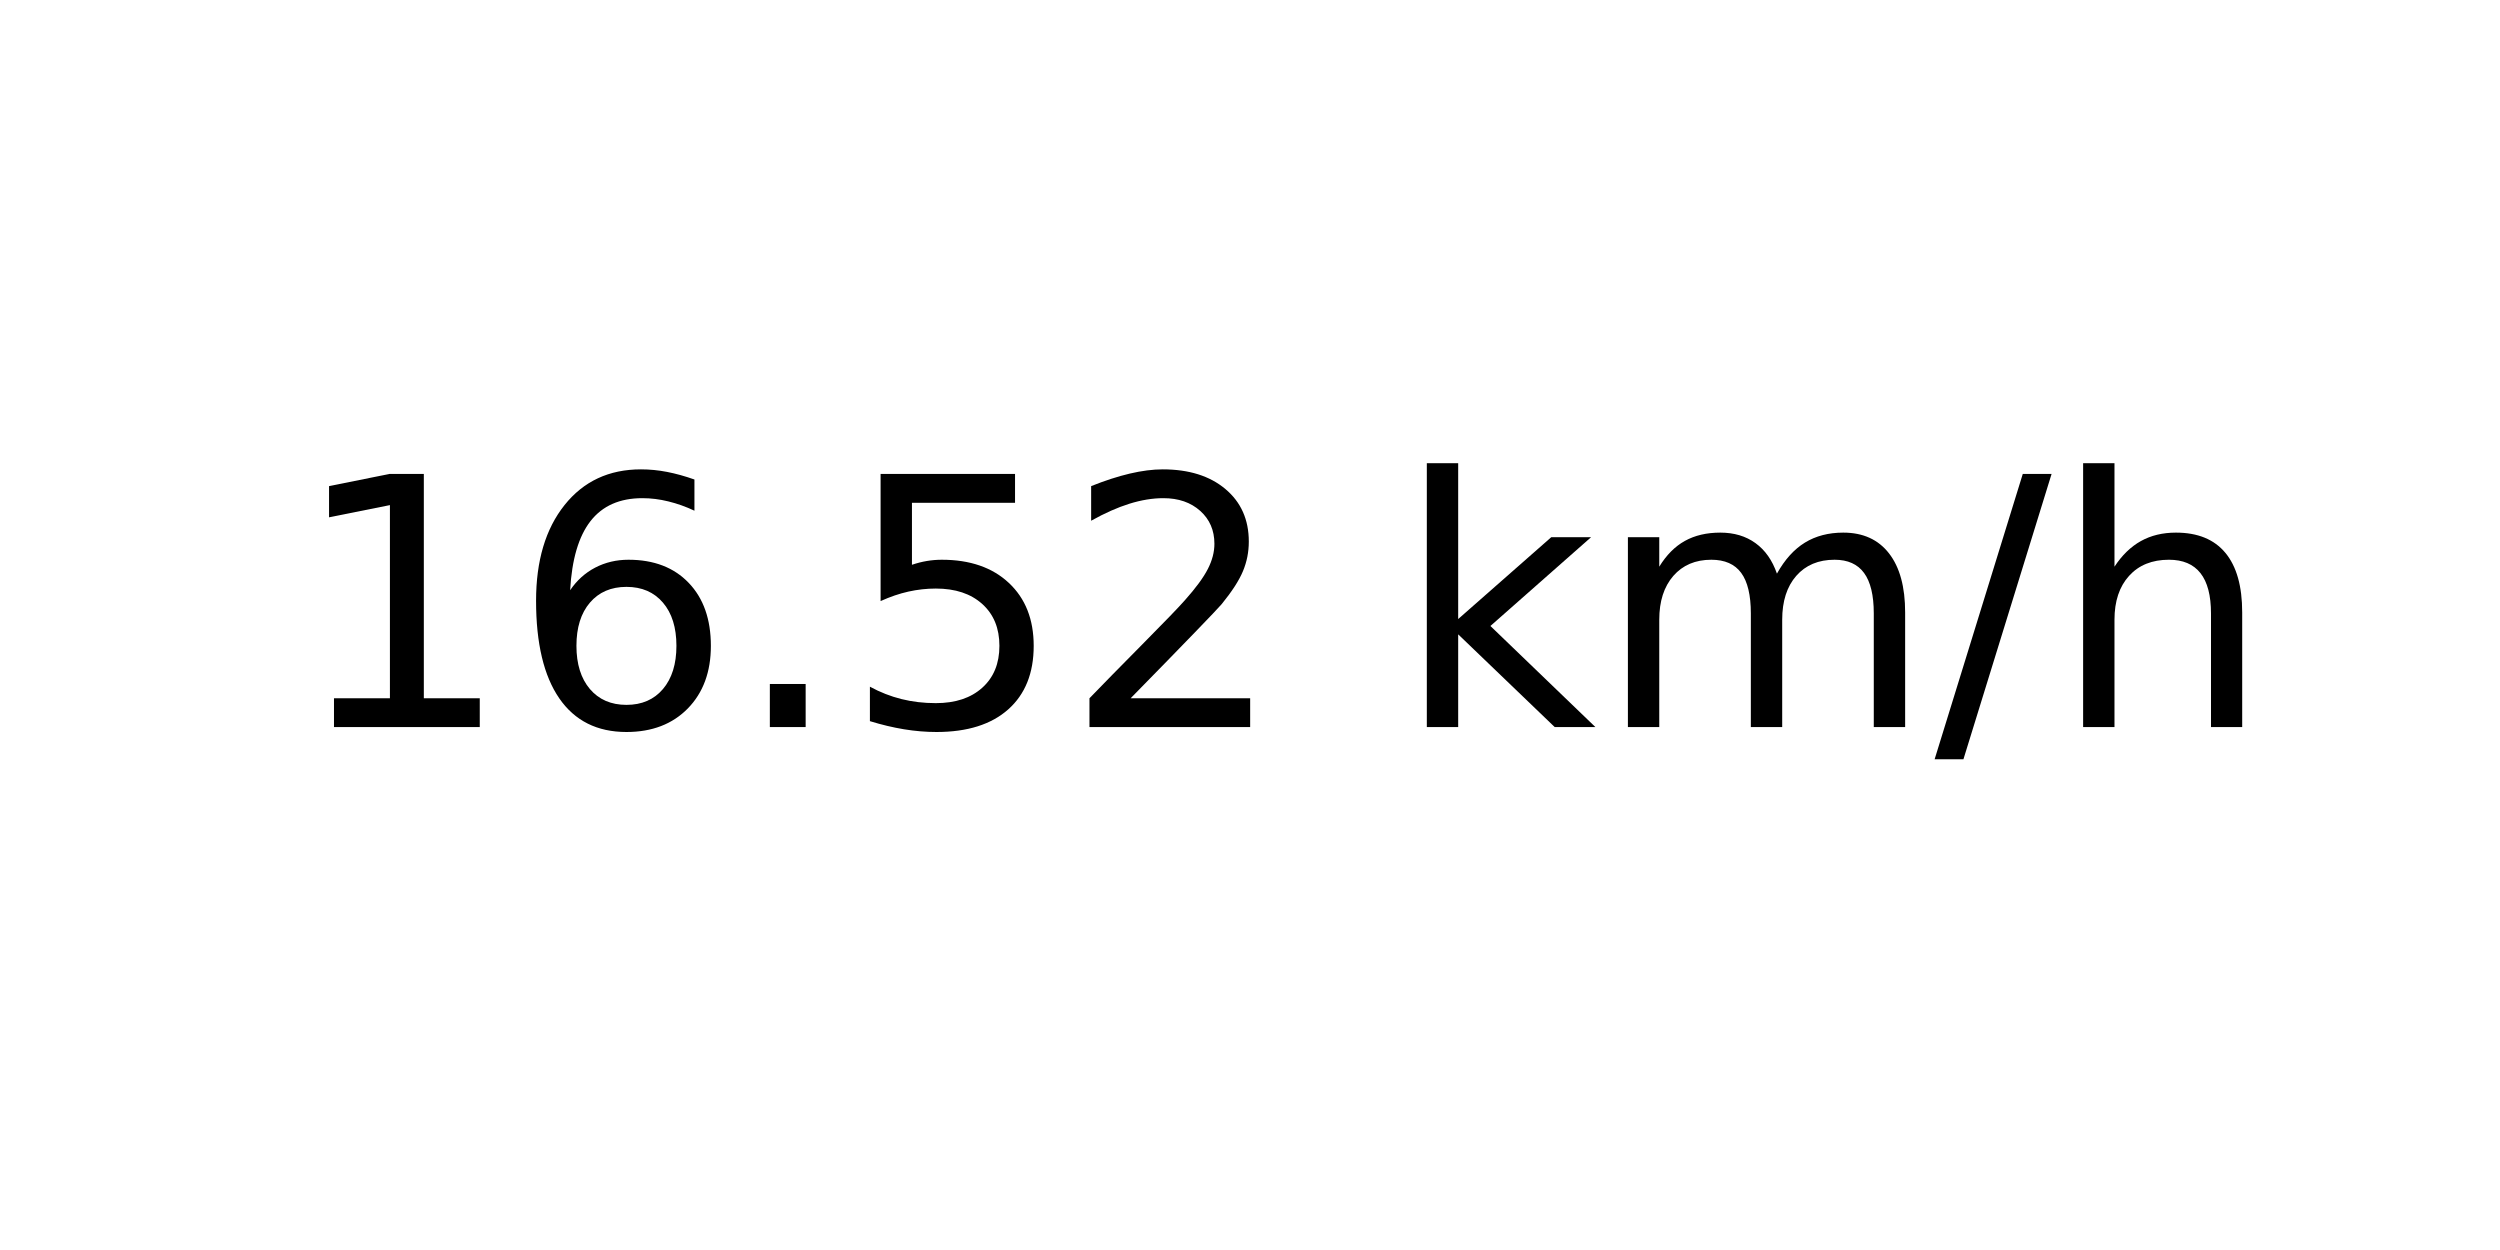
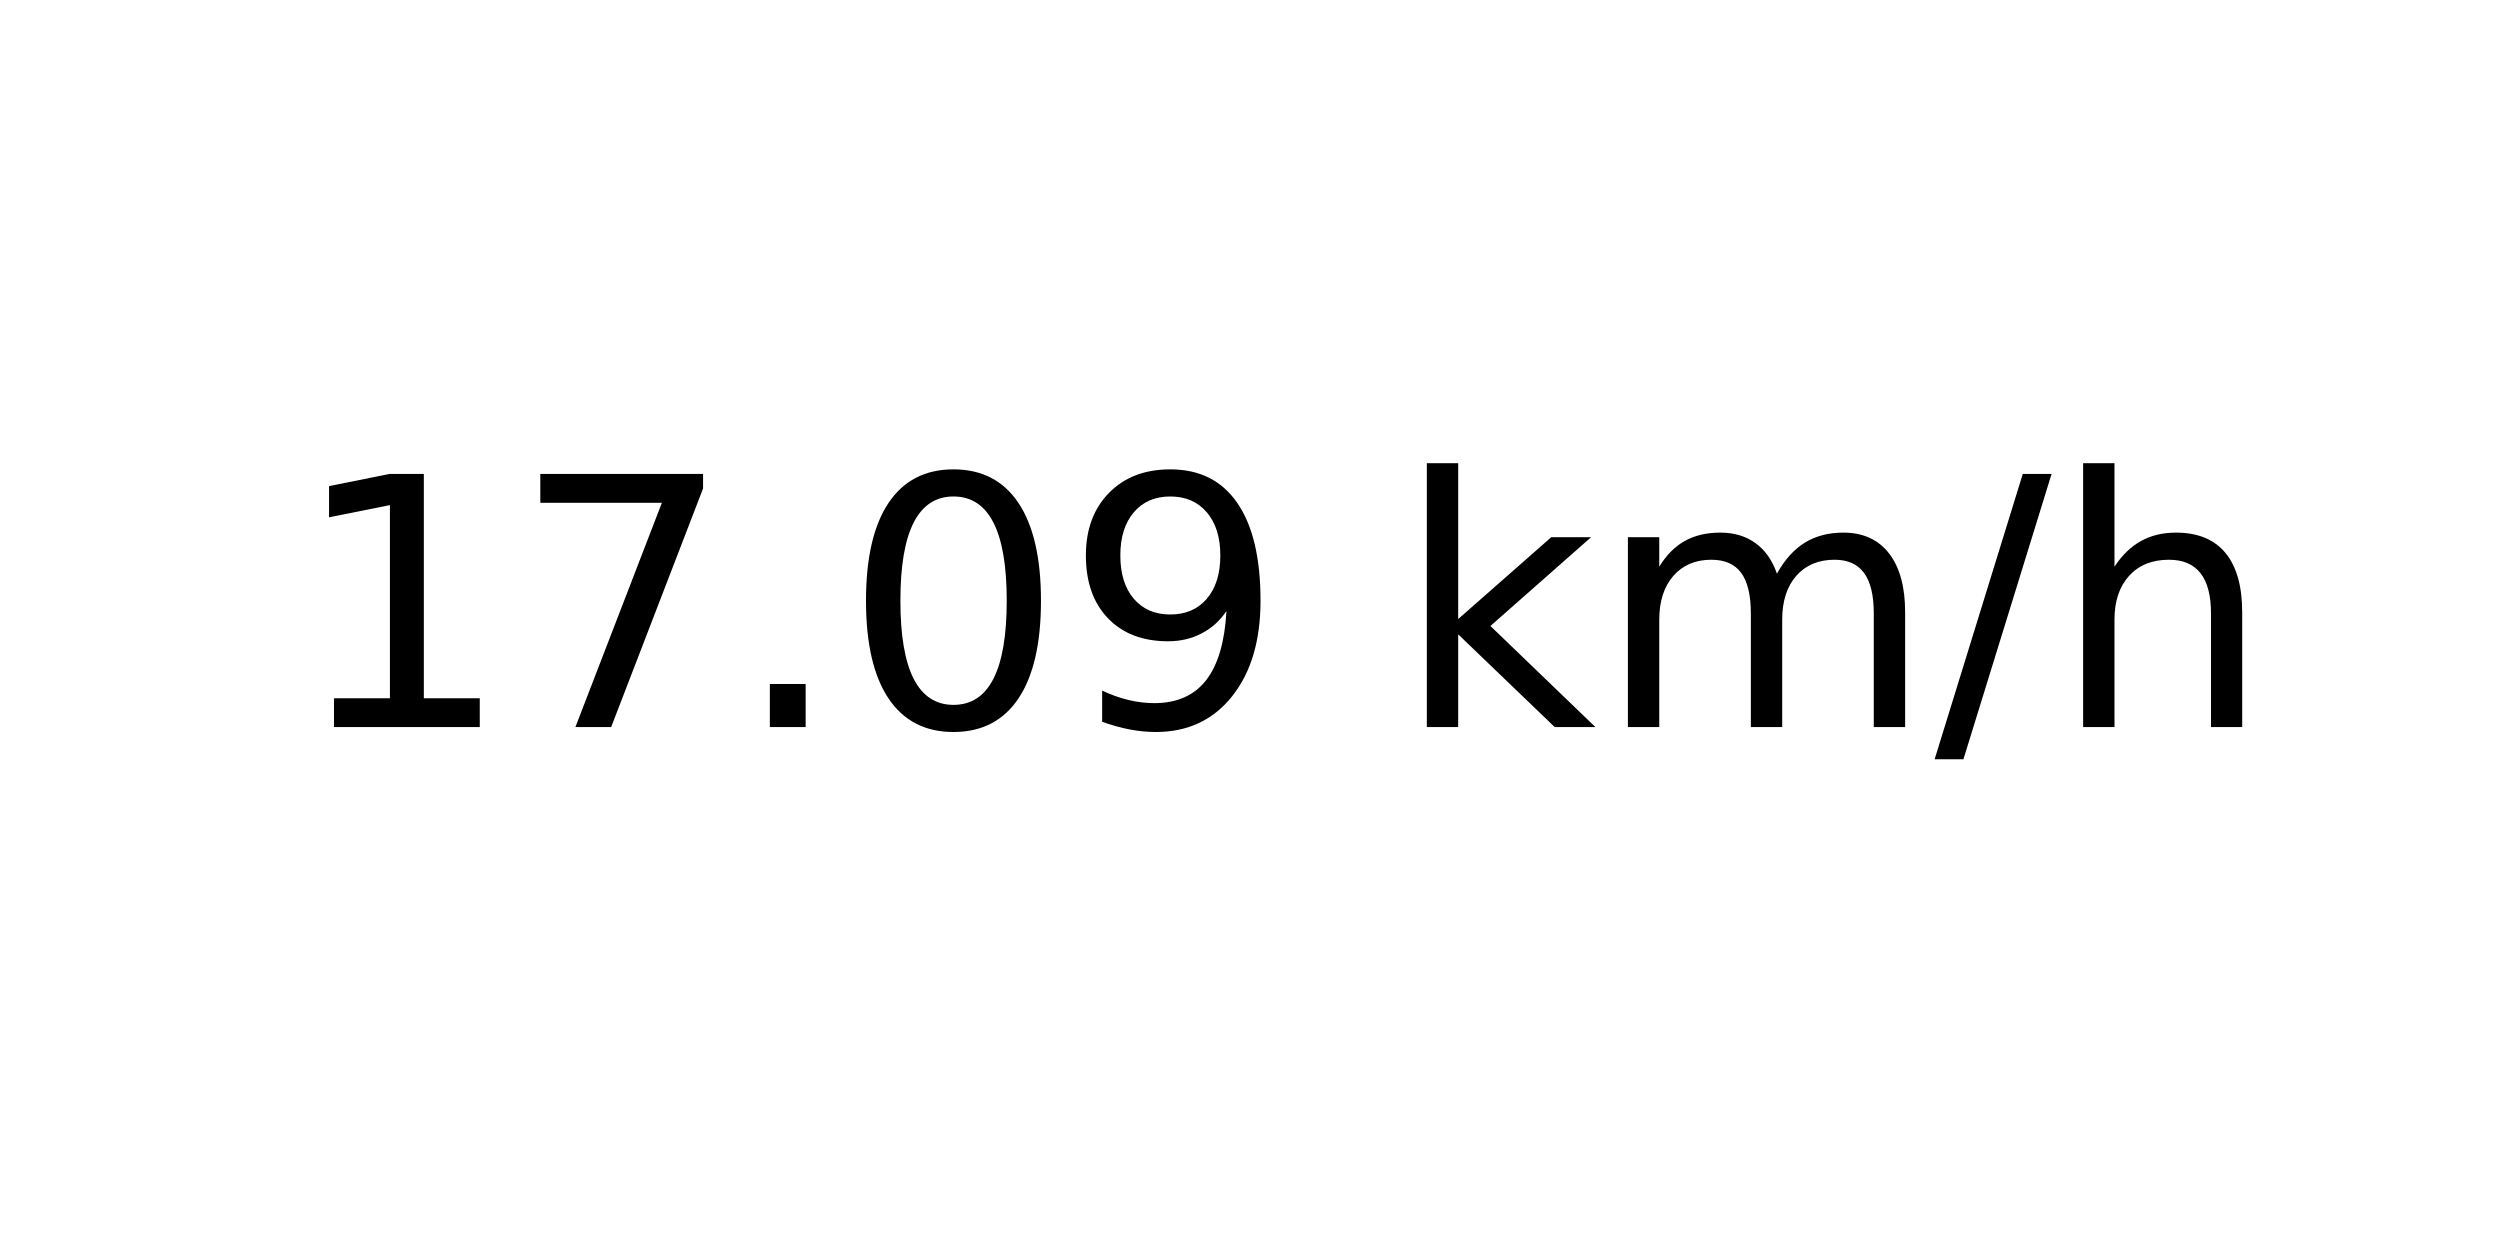
<svg xmlns="http://www.w3.org/2000/svg" xmlns:xlink="http://www.w3.org/1999/xlink" width="72pt" height="36pt" viewBox="0 0 72 36" version="1.1">
  <defs>
    <style type="text/css">*{stroke-linejoin: round; stroke-linecap: butt}</style>
  </defs>
  <g id="figure_1">
    <g id="axes_1">
      <g id="text_1">
        <g transform="translate(8.378125 20.93937) scale(0.1 -0.1)">
          <defs>
            <path id="DejaVuSans-31" d="M 794 531  L 1825 531  L 1825 4091  L 703 3866  L 703 4441  L 1819 4666  L 2450 4666  L 2450 531  L 3481 531  L 3481 0  L 794 0  L 794 531  z " transform="scale(0.015625)" />
-             <path id="DejaVuSans-36" d="M 2113 2584  Q 1688 2584 1439 2293  Q 1191 2003 1191 1497  Q 1191 994 1439 701  Q 1688 409 2113 409  Q 2538 409 2786 701  Q 3034 994 3034 1497  Q 3034 2003 2786 2293  Q 2538 2584 2113 2584  z M 3366 4563  L 3366 3988  Q 3128 4100 2886 4159  Q 2644 4219 2406 4219  Q 1781 4219 1451 3797  Q 1122 3375 1075 2522  Q 1259 2794 1537 2939  Q 1816 3084 2150 3084  Q 2853 3084 3261 2657  Q 3669 2231 3669 1497  Q 3669 778 3244 343  Q 2819 -91 2113 -91  Q 1303 -91 875 529  Q 447 1150 447 2328  Q 447 3434 972 4092  Q 1497 4750 2381 4750  Q 2619 4750 2861 4703  Q 3103 4656 3366 4563  z " transform="scale(0.015625)" />
+             <path id="DejaVuSans-37" d="M 525 4666  L 3525 4666  L 3525 4397  L 1831 0  L 1172 0  L 2766 4134  L 525 4134  L 525 4666  z " transform="scale(0.015625)" />
            <path id="DejaVuSans-2e" d="M 684 794  L 1344 794  L 1344 0  L 684 0  L 684 794  z " transform="scale(0.015625)" />
-             <path id="DejaVuSans-35" d="M 691 4666  L 3169 4666  L 3169 4134  L 1269 4134  L 1269 2991  Q 1406 3038 1543 3061  Q 1681 3084 1819 3084  Q 2600 3084 3056 2656  Q 3513 2228 3513 1497  Q 3513 744 3044 326  Q 2575 -91 1722 -91  Q 1428 -91 1123 -41  Q 819 9 494 109  L 494 744  Q 775 591 1075 516  Q 1375 441 1709 441  Q 2250 441 2565 725  Q 2881 1009 2881 1497  Q 2881 1984 2565 2268  Q 2250 2553 1709 2553  Q 1456 2553 1204 2497  Q 953 2441 691 2322  L 691 4666  z " transform="scale(0.015625)" />
-             <path id="DejaVuSans-32" d="M 1228 531  L 3431 531  L 3431 0  L 469 0  L 469 531  Q 828 903 1448 1529  Q 2069 2156 2228 2338  Q 2531 2678 2651 2914  Q 2772 3150 2772 3378  Q 2772 3750 2511 3984  Q 2250 4219 1831 4219  Q 1534 4219 1204 4116  Q 875 4013 500 3803  L 500 4441  Q 881 4594 1212 4672  Q 1544 4750 1819 4750  Q 2544 4750 2975 4387  Q 3406 4025 3406 3419  Q 3406 3131 3298 2873  Q 3191 2616 2906 2266  Q 2828 2175 2409 1742  Q 1991 1309 1228 531  z " transform="scale(0.015625)" />
+             <path id="DejaVuSans-30" d="M 2034 4250  Q 1547 4250 1301 3770  Q 1056 3291 1056 2328  Q 1056 1369 1301 889  Q 1547 409 2034 409  Q 2525 409 2770 889  Q 3016 1369 3016 2328  Q 3016 3291 2770 3770  Q 2525 4250 2034 4250  z M 2034 4750  Q 2819 4750 3233 4129  Q 3647 3509 3647 2328  Q 3647 1150 3233 529  Q 2819 -91 2034 -91  Q 1250 -91 836 529  Q 422 1150 422 2328  Q 422 3509 836 4129  Q 1250 4750 2034 4750  z " transform="scale(0.015625)" />
+             <path id="DejaVuSans-39" d="M 703 97  L 703 672  Q 941 559 1184 500  Q 1428 441 1663 441  Q 2288 441 2617 861  Q 2947 1281 2994 2138  Q 2813 1869 2534 1725  Q 2256 1581 1919 1581  Q 1219 1581 811 2004  Q 403 2428 403 3163  Q 403 3881 828 4315  Q 1253 4750 1959 4750  Q 2769 4750 3195 4129  Q 3622 3509 3622 2328  Q 3622 1225 3098 567  Q 2575 -91 1691 -91  Q 1453 -91 1209 -44  Q 966 3 703 97  z M 1959 2075  Q 2384 2075 2632 2365  Q 2881 2656 2881 3163  Q 2881 3666 2632 3958  Q 2384 4250 1959 4250  Q 1534 4250 1286 3958  Q 1038 3666 1038 3163  Q 1038 2656 1286 2365  Q 1534 2075 1959 2075  z " transform="scale(0.015625)" />
            <path id="DejaVuSans-20" transform="scale(0.015625)" />
            <path id="DejaVuSans-6b" d="M 581 4863  L 1159 4863  L 1159 1991  L 2875 3500  L 3609 3500  L 1753 1863  L 3688 0  L 2938 0  L 1159 1709  L 1159 0  L 581 0  L 581 4863  z " transform="scale(0.015625)" />
            <path id="DejaVuSans-6d" d="M 3328 2828  Q 3544 3216 3844 3400  Q 4144 3584 4550 3584  Q 5097 3584 5394 3201  Q 5691 2819 5691 2113  L 5691 0  L 5113 0  L 5113 2094  Q 5113 2597 4934 2840  Q 4756 3084 4391 3084  Q 3944 3084 3684 2787  Q 3425 2491 3425 1978  L 3425 0  L 2847 0  L 2847 2094  Q 2847 2600 2669 2842  Q 2491 3084 2119 3084  Q 1678 3084 1418 2786  Q 1159 2488 1159 1978  L 1159 0  L 581 0  L 581 3500  L 1159 3500  L 1159 2956  Q 1356 3278 1631 3431  Q 1906 3584 2284 3584  Q 2666 3584 2933 3390  Q 3200 3197 3328 2828  z " transform="scale(0.015625)" />
            <path id="DejaVuSans-2f" d="M 1625 4666  L 2156 4666  L 531 -594  L 0 -594  L 1625 4666  z " transform="scale(0.015625)" />
            <path id="DejaVuSans-68" d="M 3513 2113  L 3513 0  L 2938 0  L 2938 2094  Q 2938 2591 2744 2837  Q 2550 3084 2163 3084  Q 1697 3084 1428 2787  Q 1159 2491 1159 1978  L 1159 0  L 581 0  L 581 4863  L 1159 4863  L 1159 2956  Q 1366 3272 1645 3428  Q 1925 3584 2291 3584  Q 2894 3584 3203 3211  Q 3513 2838 3513 2113  z " transform="scale(0.015625)" />
          </defs>
          <use xlink:href="#DejaVuSans-31" />
-           <use xlink:href="#DejaVuSans-36" x="63.623" />
+           <use xlink:href="#DejaVuSans-37" x="63.623" />
          <use xlink:href="#DejaVuSans-2e" x="127.246" />
-           <use xlink:href="#DejaVuSans-35" x="159.033" />
-           <use xlink:href="#DejaVuSans-32" x="222.656" />
+           <use xlink:href="#DejaVuSans-30" x="159.033" />
+           <use xlink:href="#DejaVuSans-39" x="222.656" />
          <use xlink:href="#DejaVuSans-20" x="286.279" />
          <use xlink:href="#DejaVuSans-6b" x="318.066" />
          <use xlink:href="#DejaVuSans-6d" x="375.977" />
          <use xlink:href="#DejaVuSans-2f" x="473.389" />
          <use xlink:href="#DejaVuSans-68" x="507.08" />
        </g>
      </g>
    </g>
  </g>
</svg>
